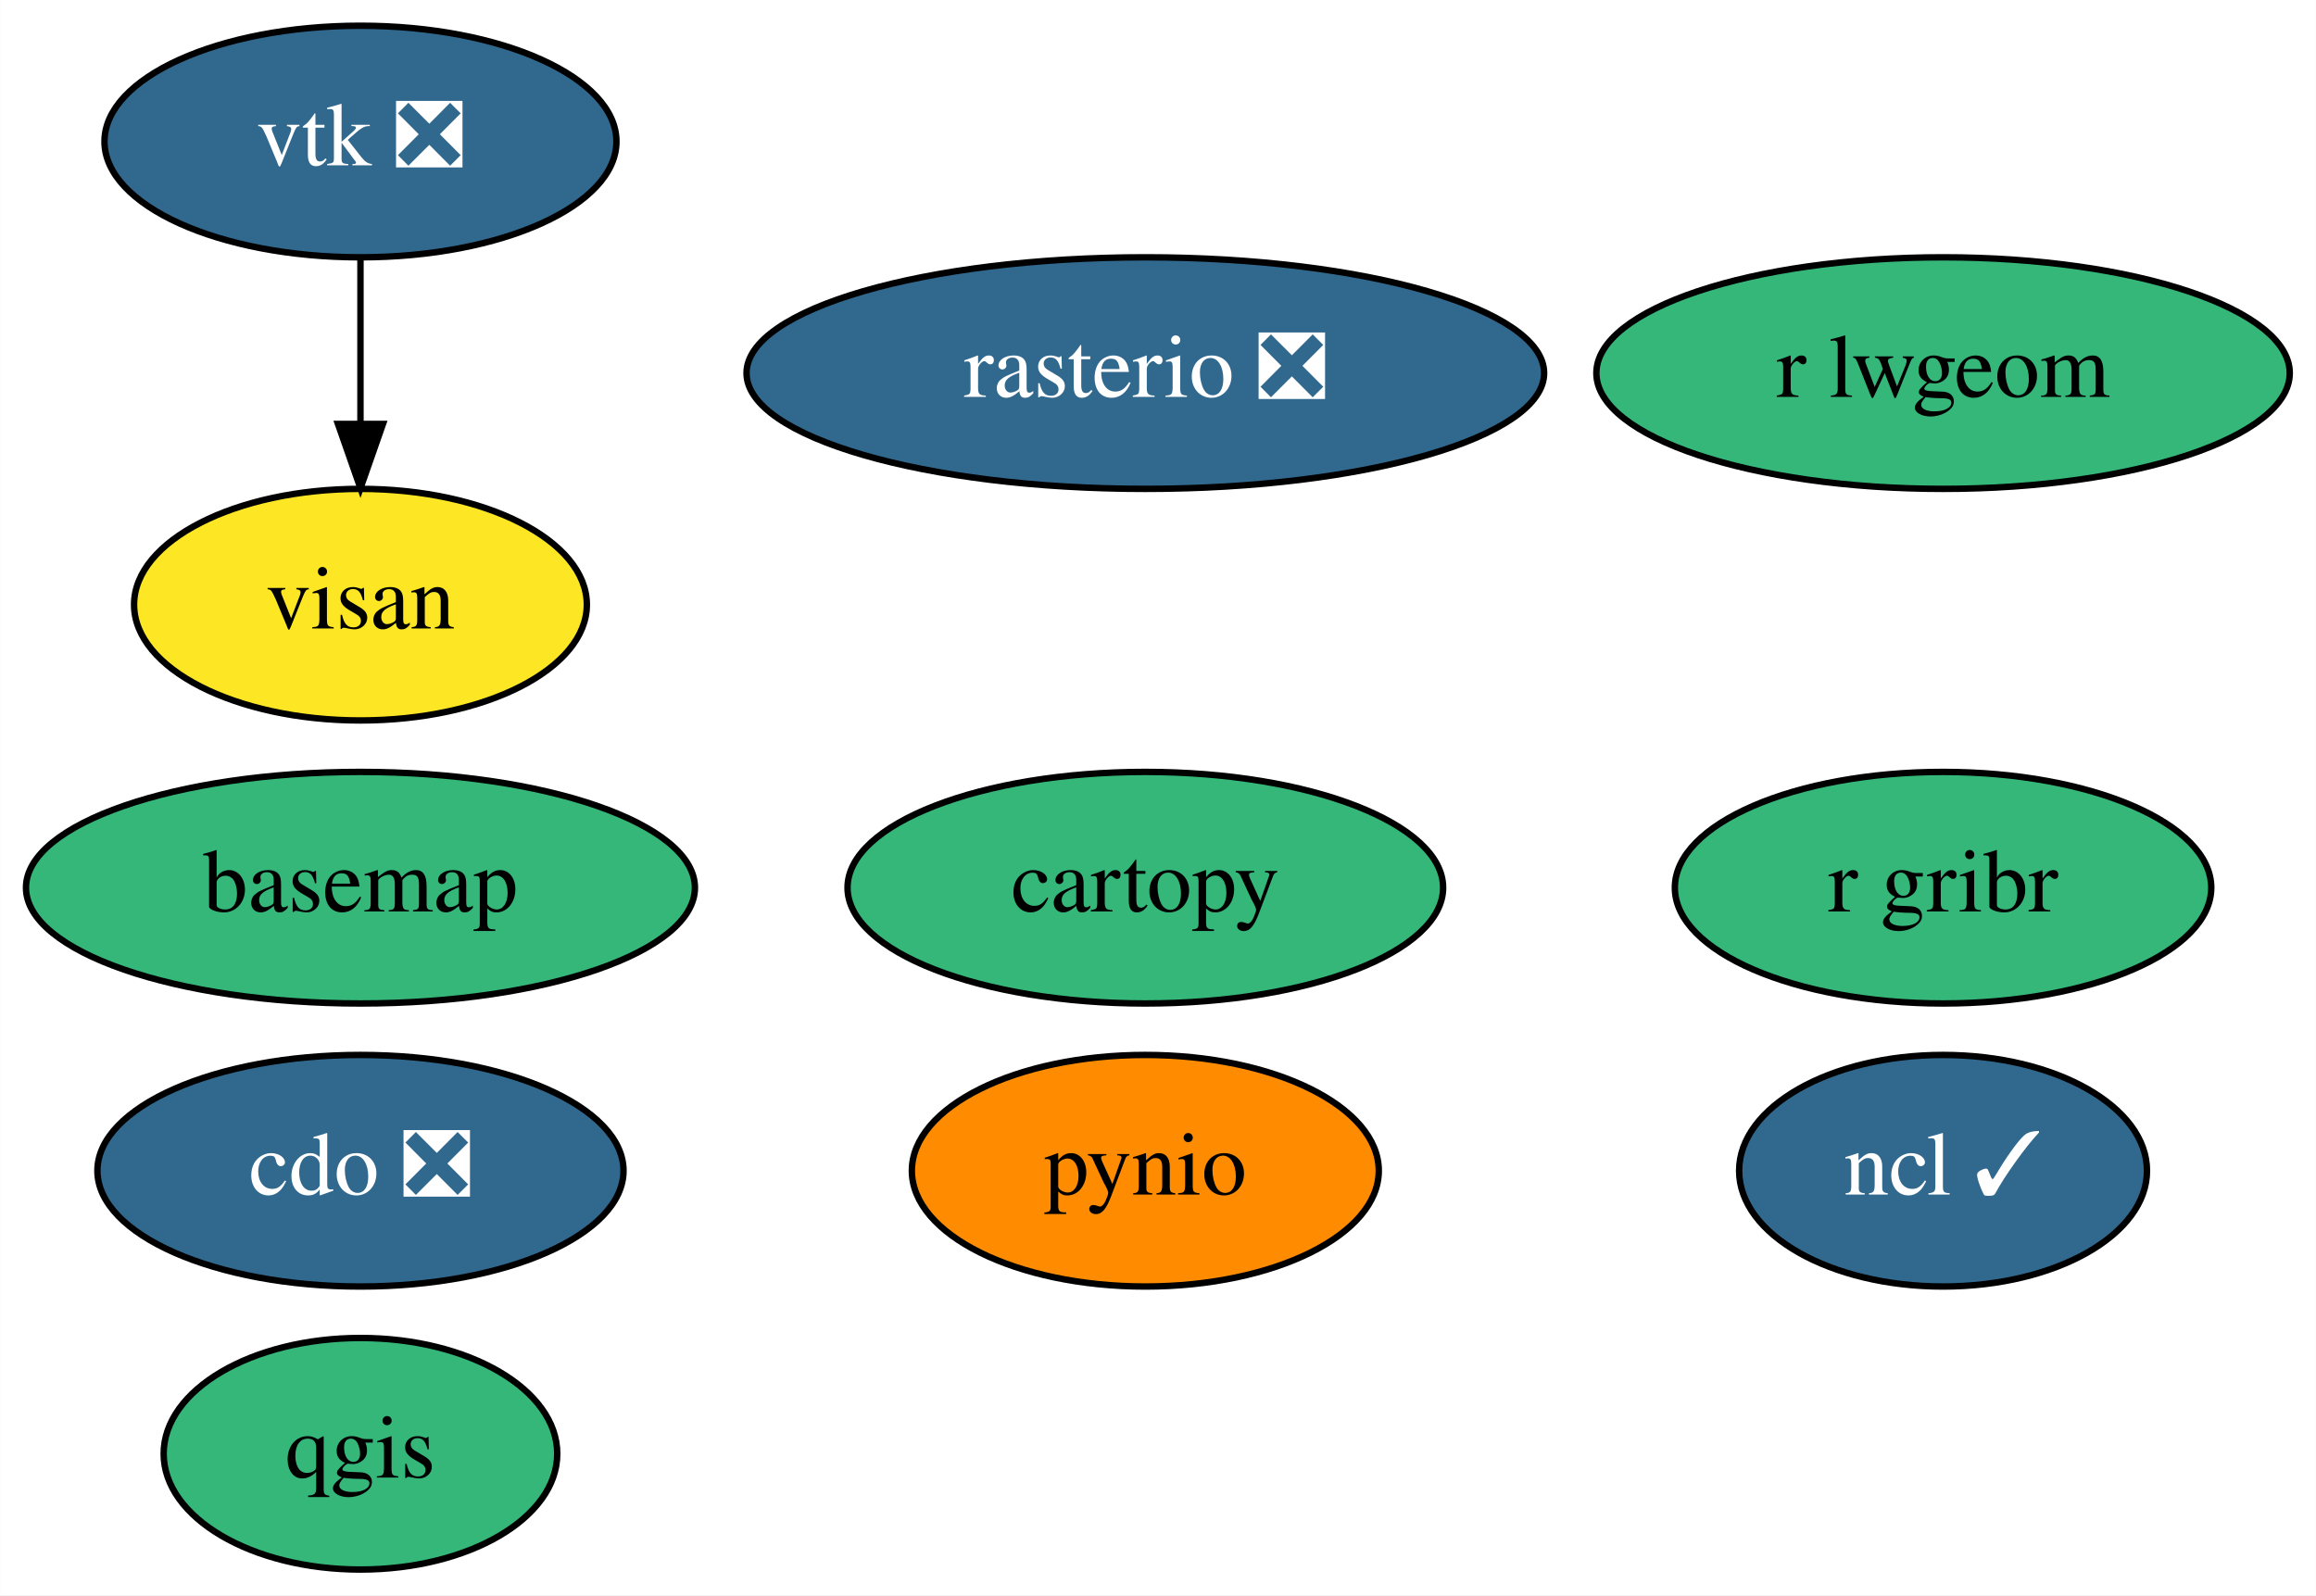
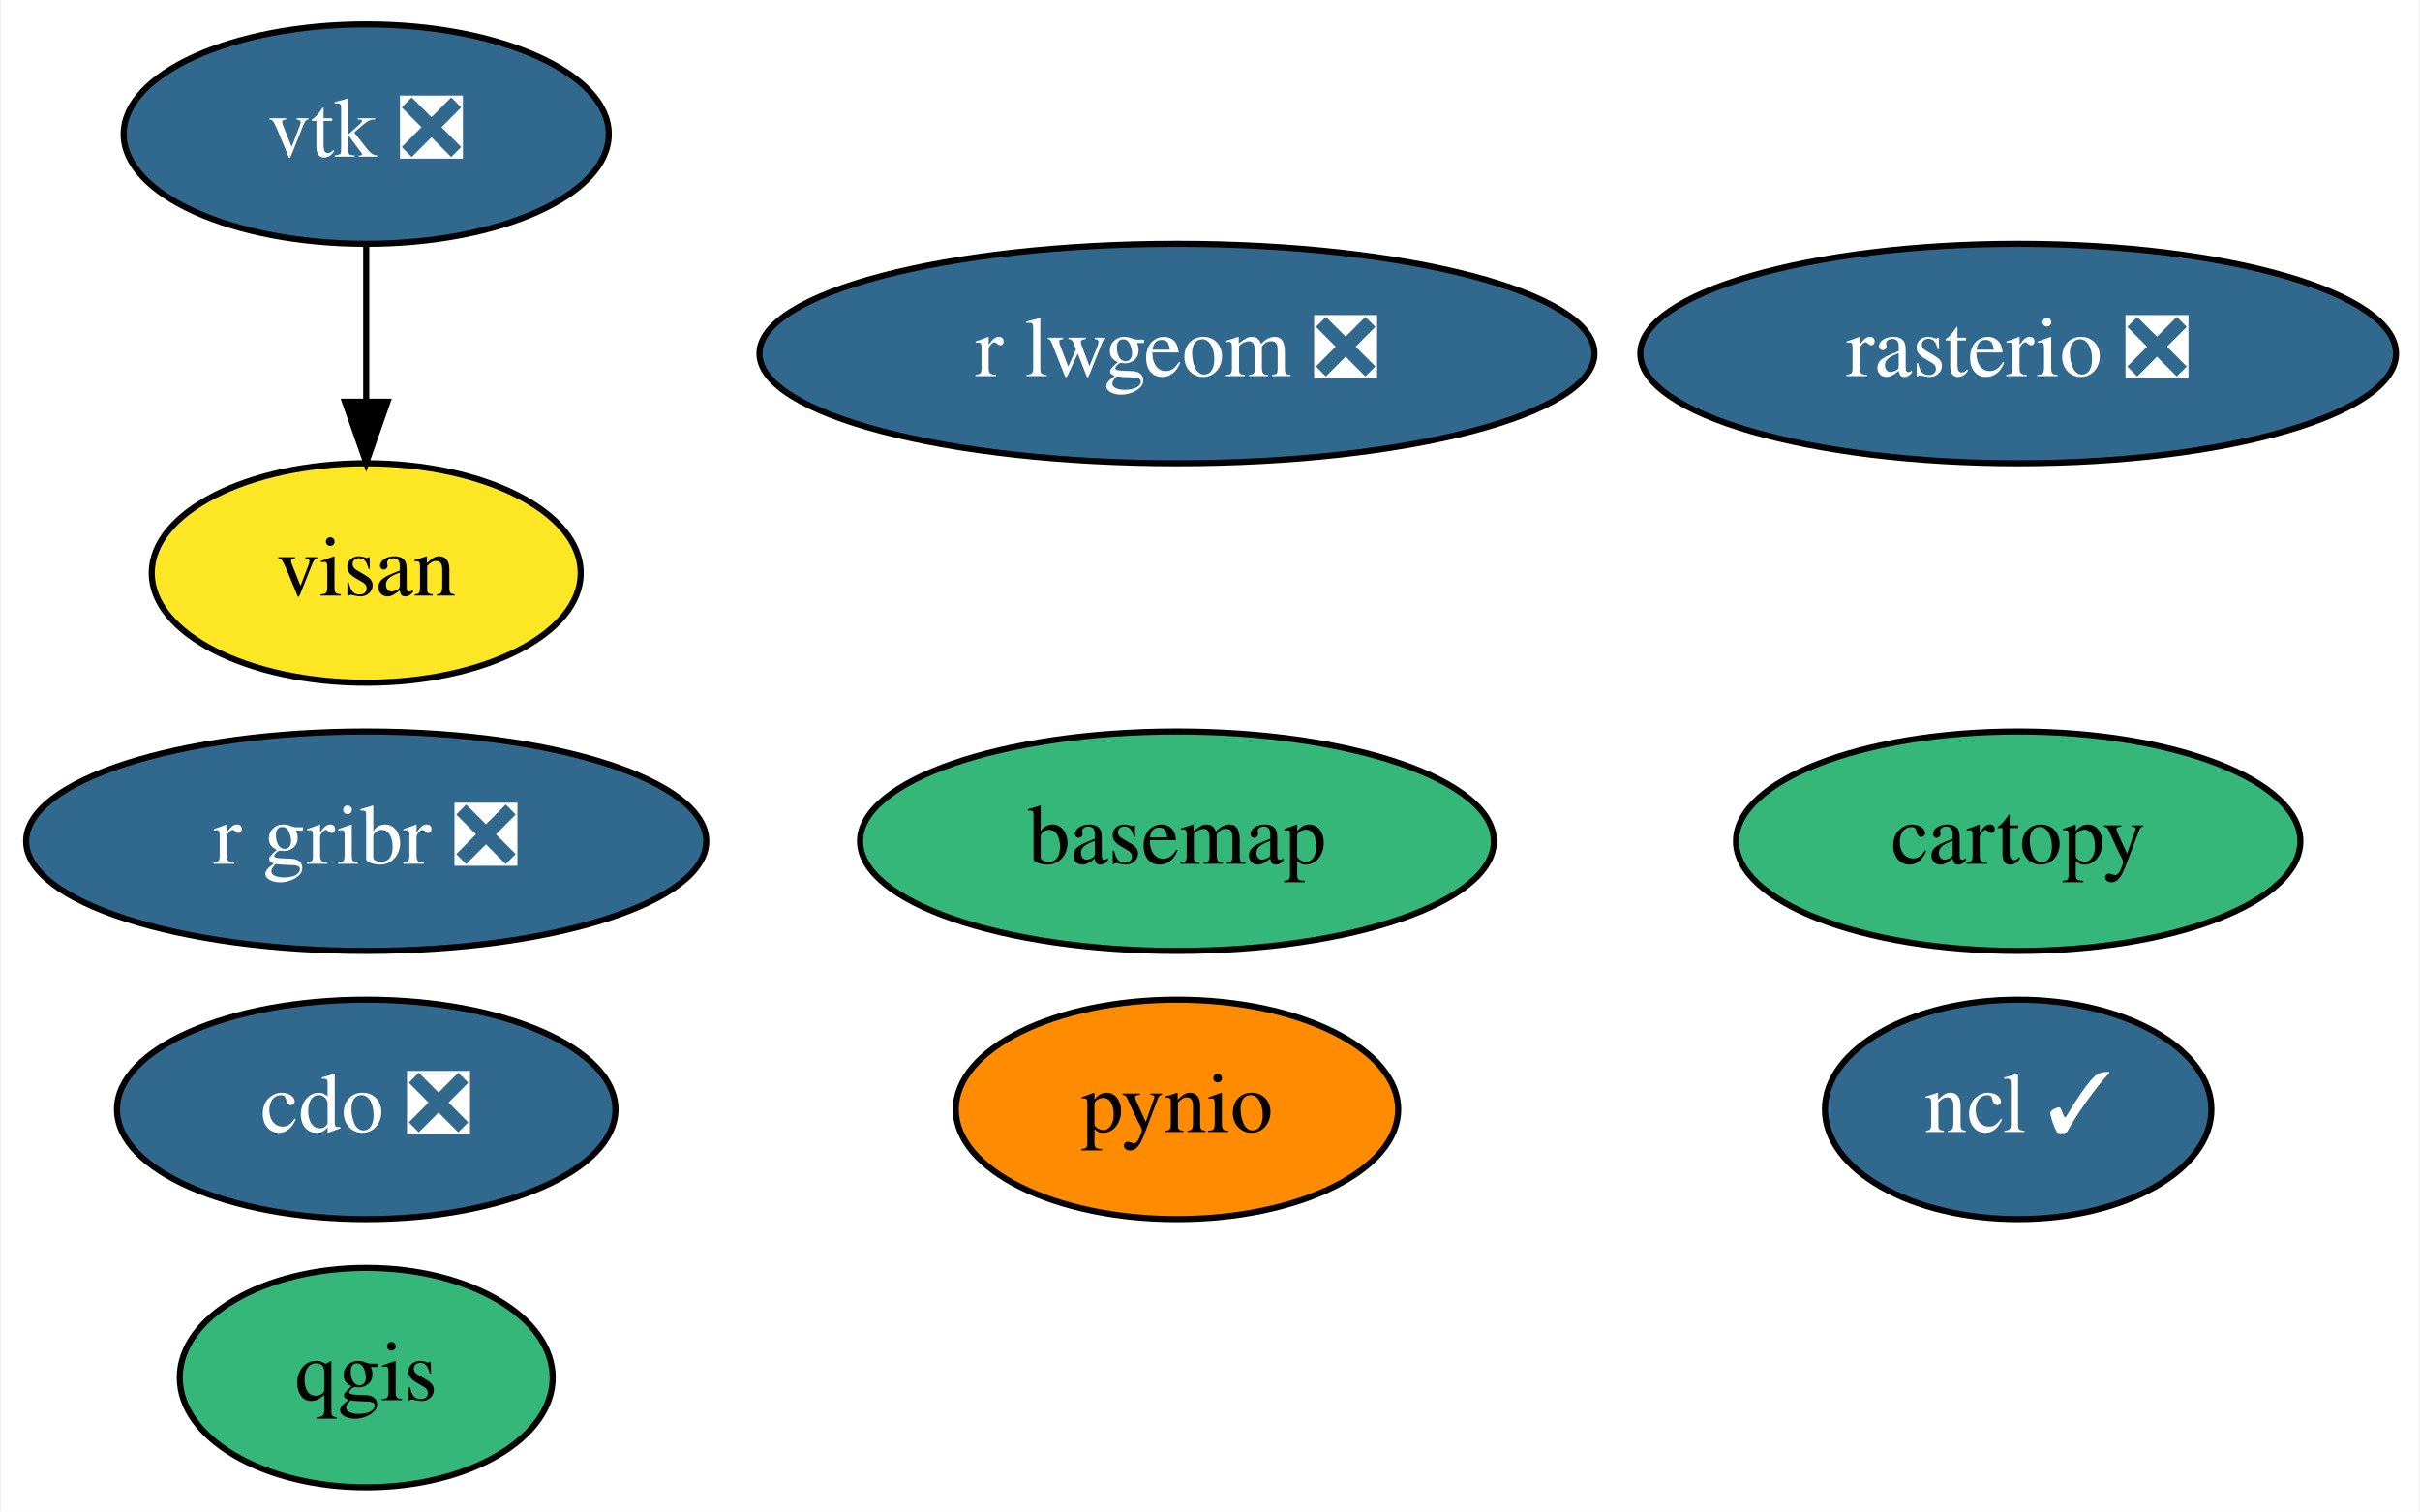
- <svg xmlns="http://www.w3.org/2000/svg" xmlns:xlink="http://www.w3.org/1999/xlink" width="360pt" height="248pt" viewBox="0.00 0.00 359.94 248.00">
+ <svg xmlns="http://www.w3.org/2000/svg" xmlns:xlink="http://www.w3.org/1999/xlink" width="397pt" height="248pt" viewBox="0.00 0.00 396.64 248.00">
  <g id="graph0" class="graph" transform="scale(1 1) rotate(0) translate(4 244)">
-     <polygon fill="white" stroke="transparent" points="-4,4 -4,-244 355.94,-244 355.94,4 -4,4" />
+     <polygon fill="white" stroke="transparent" points="-4,4 -4,-244 392.64,-244 392.64,4 -4,4" />
    <g id="node1" class="node">
      <g id="a_node1">
        <a xlink:href="https://github.com/conda-forge/basemap-feedstock" xlink:title="basemap">
-           <ellipse fill="#35b779" stroke="black" cx="52" cy="-106" rx="51.99" ry="18" />
-           <text text-anchor="middle" x="52" y="-102.3" font-family="Times,serif" font-size="14.00">basemap</text>
+           <ellipse fill="#35b779" stroke="black" cx="188.9" cy="-106" rx="51.99" ry="18" />
+           <text text-anchor="middle" x="188.9" y="-102.3" font-family="Times,serif" font-size="14.00">basemap</text>
        </a>
      </g>
    </g>
    <g id="node2" class="node">
      <g id="a_node2">
        <a xlink:href="https://github.com/conda-forge/cartopy-feedstock" xlink:title="cartopy">
-           <ellipse fill="#35b779" stroke="black" cx="174" cy="-106" rx="46.29" ry="18" />
-           <text text-anchor="middle" x="174" y="-102.3" font-family="Times,serif" font-size="14.00">cartopy</text>
+           <ellipse fill="#35b779" stroke="black" cx="326.9" cy="-106" rx="46.29" ry="18" />
+           <text text-anchor="middle" x="326.9" y="-102.3" font-family="Times,serif" font-size="14.00">cartopy</text>
        </a>
      </g>
    </g>
    <g id="node3" class="node">
      <g id="a_node3">
        <a xlink:href="https://github.com/conda-forge/cdo-feedstock/pull/105" xlink:title="cdo ❎">
-           <ellipse fill="#31688e" stroke="black" cx="52" cy="-62" rx="40.89" ry="18" />
-           <text text-anchor="middle" x="52" y="-58.3" font-family="Times,serif" font-size="14.00" fill="white">cdo ❎</text>
+           <ellipse fill="#31688e" stroke="black" cx="55.9" cy="-62" rx="40.89" ry="18" />
+           <text text-anchor="middle" x="55.9" y="-58.3" font-family="Times,serif" font-size="14.00" fill="white">cdo ❎</text>
        </a>
      </g>
    </g>
    <g id="node4" class="node">
      <g id="a_node4">
        <a xlink:href="https://github.com/conda-forge/ncl-feedstock/pull/121" xlink:title="ncl ✓">
-           <ellipse fill="#31688e" stroke="black" cx="298" cy="-62" rx="31.7" ry="18" />
-           <text text-anchor="middle" x="298" y="-58.3" font-family="Times,serif" font-size="14.00" fill="white">ncl ✓</text>
+           <ellipse fill="#31688e" stroke="black" cx="326.9" cy="-62" rx="31.7" ry="18" />
+           <text text-anchor="middle" x="326.9" y="-58.3" font-family="Times,serif" font-size="14.00" fill="white">ncl ✓</text>
        </a>
      </g>
    </g>
    <g id="node5" class="node">
      <g id="a_node5">
        <a xlink:href="https://github.com/conda-forge/pynio-feedstock" xlink:title="pynio">
-           <ellipse fill="#ff8c00" stroke="black" cx="174" cy="-62" rx="36.29" ry="18" />
-           <text text-anchor="middle" x="174" y="-58.3" font-family="Times,serif" font-size="14.00">pynio</text>
+           <ellipse fill="#ff8c00" stroke="black" cx="188.9" cy="-62" rx="36.29" ry="18" />
+           <text text-anchor="middle" x="188.9" y="-58.3" font-family="Times,serif" font-size="14.00">pynio</text>
        </a>
      </g>
    </g>
    <g id="node6" class="node">
      <g id="a_node6">
        <a xlink:href="https://github.com/conda-forge/qgis-feedstock" xlink:title="qgis">
-           <ellipse fill="#35b779" stroke="black" cx="52" cy="-18" rx="30.59" ry="18" />
-           <text text-anchor="middle" x="52" y="-14.3" font-family="Times,serif" font-size="14.00">qgis</text>
+           <ellipse fill="#35b779" stroke="black" cx="55.9" cy="-18" rx="30.59" ry="18" />
+           <text text-anchor="middle" x="55.9" y="-14.3" font-family="Times,serif" font-size="14.00">qgis</text>
        </a>
      </g>
    </g>
    <g id="node7" class="node">
      <g id="a_node7">
        <a xlink:href="https://github.com/conda-forge/rasterio-feedstock/pull/237" xlink:title="rasterio ❎">
-           <ellipse fill="#31688e" stroke="black" cx="174" cy="-186" rx="61.99" ry="18" />
-           <text text-anchor="middle" x="174" y="-182.3" font-family="Times,serif" font-size="14.00" fill="white">rasterio ❎</text>
+           <ellipse fill="#31688e" stroke="black" cx="326.9" cy="-186" rx="61.99" ry="18" />
+           <text text-anchor="middle" x="326.9" y="-182.3" font-family="Times,serif" font-size="14.00" fill="white">rasterio ❎</text>
        </a>
      </g>
    </g>
    <g id="node8" class="node">
      <g id="a_node8">
        <a xlink:href="https://github.com/conda-forge/vtk-feedstock/pull/229" xlink:title="vtk ❎">
-           <ellipse fill="#31688e" stroke="black" cx="52" cy="-222" rx="39.79" ry="18" />
-           <text text-anchor="middle" x="52" y="-218.3" font-family="Times,serif" font-size="14.00" fill="white">vtk ❎</text>
+           <ellipse fill="#31688e" stroke="black" cx="55.9" cy="-222" rx="39.79" ry="18" />
+           <text text-anchor="middle" x="55.9" y="-218.3" font-family="Times,serif" font-size="14.00" fill="white">vtk ❎</text>
        </a>
      </g>
    </g>
    <g id="node11" class="node">
      <g id="a_node11">
        <a xlink:href="https://github.com/conda-forge/visan-feedstock" xlink:title="visan">
-           <ellipse fill="#fde725" stroke="black" cx="52" cy="-150" rx="35.19" ry="18" />
-           <text text-anchor="middle" x="52" y="-146.3" font-family="Times,serif" font-size="14.00">visan</text>
+           <ellipse fill="#fde725" stroke="black" cx="55.9" cy="-150" rx="35.19" ry="18" />
+           <text text-anchor="middle" x="55.9" y="-146.3" font-family="Times,serif" font-size="14.00">visan</text>
        </a>
      </g>
    </g>
    <g id="edge1" class="edge">
-       <path fill="none" stroke="black" d="M52,-203.7C52,-195.98 52,-186.71 52,-178.11" />
-       <polygon fill="black" stroke="black" points="55.5,-178.1 52,-168.1 48.5,-178.1 55.5,-178.1" />
+       <path fill="none" stroke="black" d="M55.9,-203.7C55.9,-195.98 55.9,-186.71 55.9,-178.11" />
+       <polygon fill="black" stroke="black" points="59.4,-178.1 55.9,-168.1 52.4,-178.1 59.4,-178.1" />
    </g>
    <g id="node9" class="node">
      <g id="a_node9">
-         <a xlink:href="https://github.com/conda-forge/r-gribr-feedstock" xlink:title="r gribr">
-           <ellipse fill="#35b779" stroke="black" cx="298" cy="-106" rx="41.69" ry="18" />
-           <text text-anchor="middle" x="298" y="-102.3" font-family="Times,serif" font-size="14.00">r gribr</text>
+         <a xlink:href="https://github.com/conda-forge/r-gribr-feedstock/pull/21" xlink:title="r gribr ❎">
+           <ellipse fill="#31688e" stroke="black" cx="55.9" cy="-106" rx="55.79" ry="18" />
+           <text text-anchor="middle" x="55.9" y="-102.3" font-family="Times,serif" font-size="14.00" fill="white">r gribr ❎</text>
        </a>
      </g>
    </g>
    <g id="node10" class="node">
      <g id="a_node10">
-         <a xlink:href="https://github.com/conda-forge/r-lwgeom-feedstock" xlink:title="r lwgeom">
-           <ellipse fill="#35b779" stroke="black" cx="298" cy="-186" rx="53.89" ry="18" />
-           <text text-anchor="middle" x="298" y="-182.3" font-family="Times,serif" font-size="14.00">r lwgeom</text>
+         <a xlink:href="https://github.com/conda-forge/r-lwgeom-feedstock/pull/28" xlink:title="r lwgeom ❎">
+           <ellipse fill="#31688e" stroke="black" cx="188.9" cy="-186" rx="68.49" ry="18" />
+           <text text-anchor="middle" x="188.9" y="-182.3" font-family="Times,serif" font-size="14.00" fill="white">r lwgeom ❎</text>
        </a>
      </g>
    </g>
  </g>
</svg>
